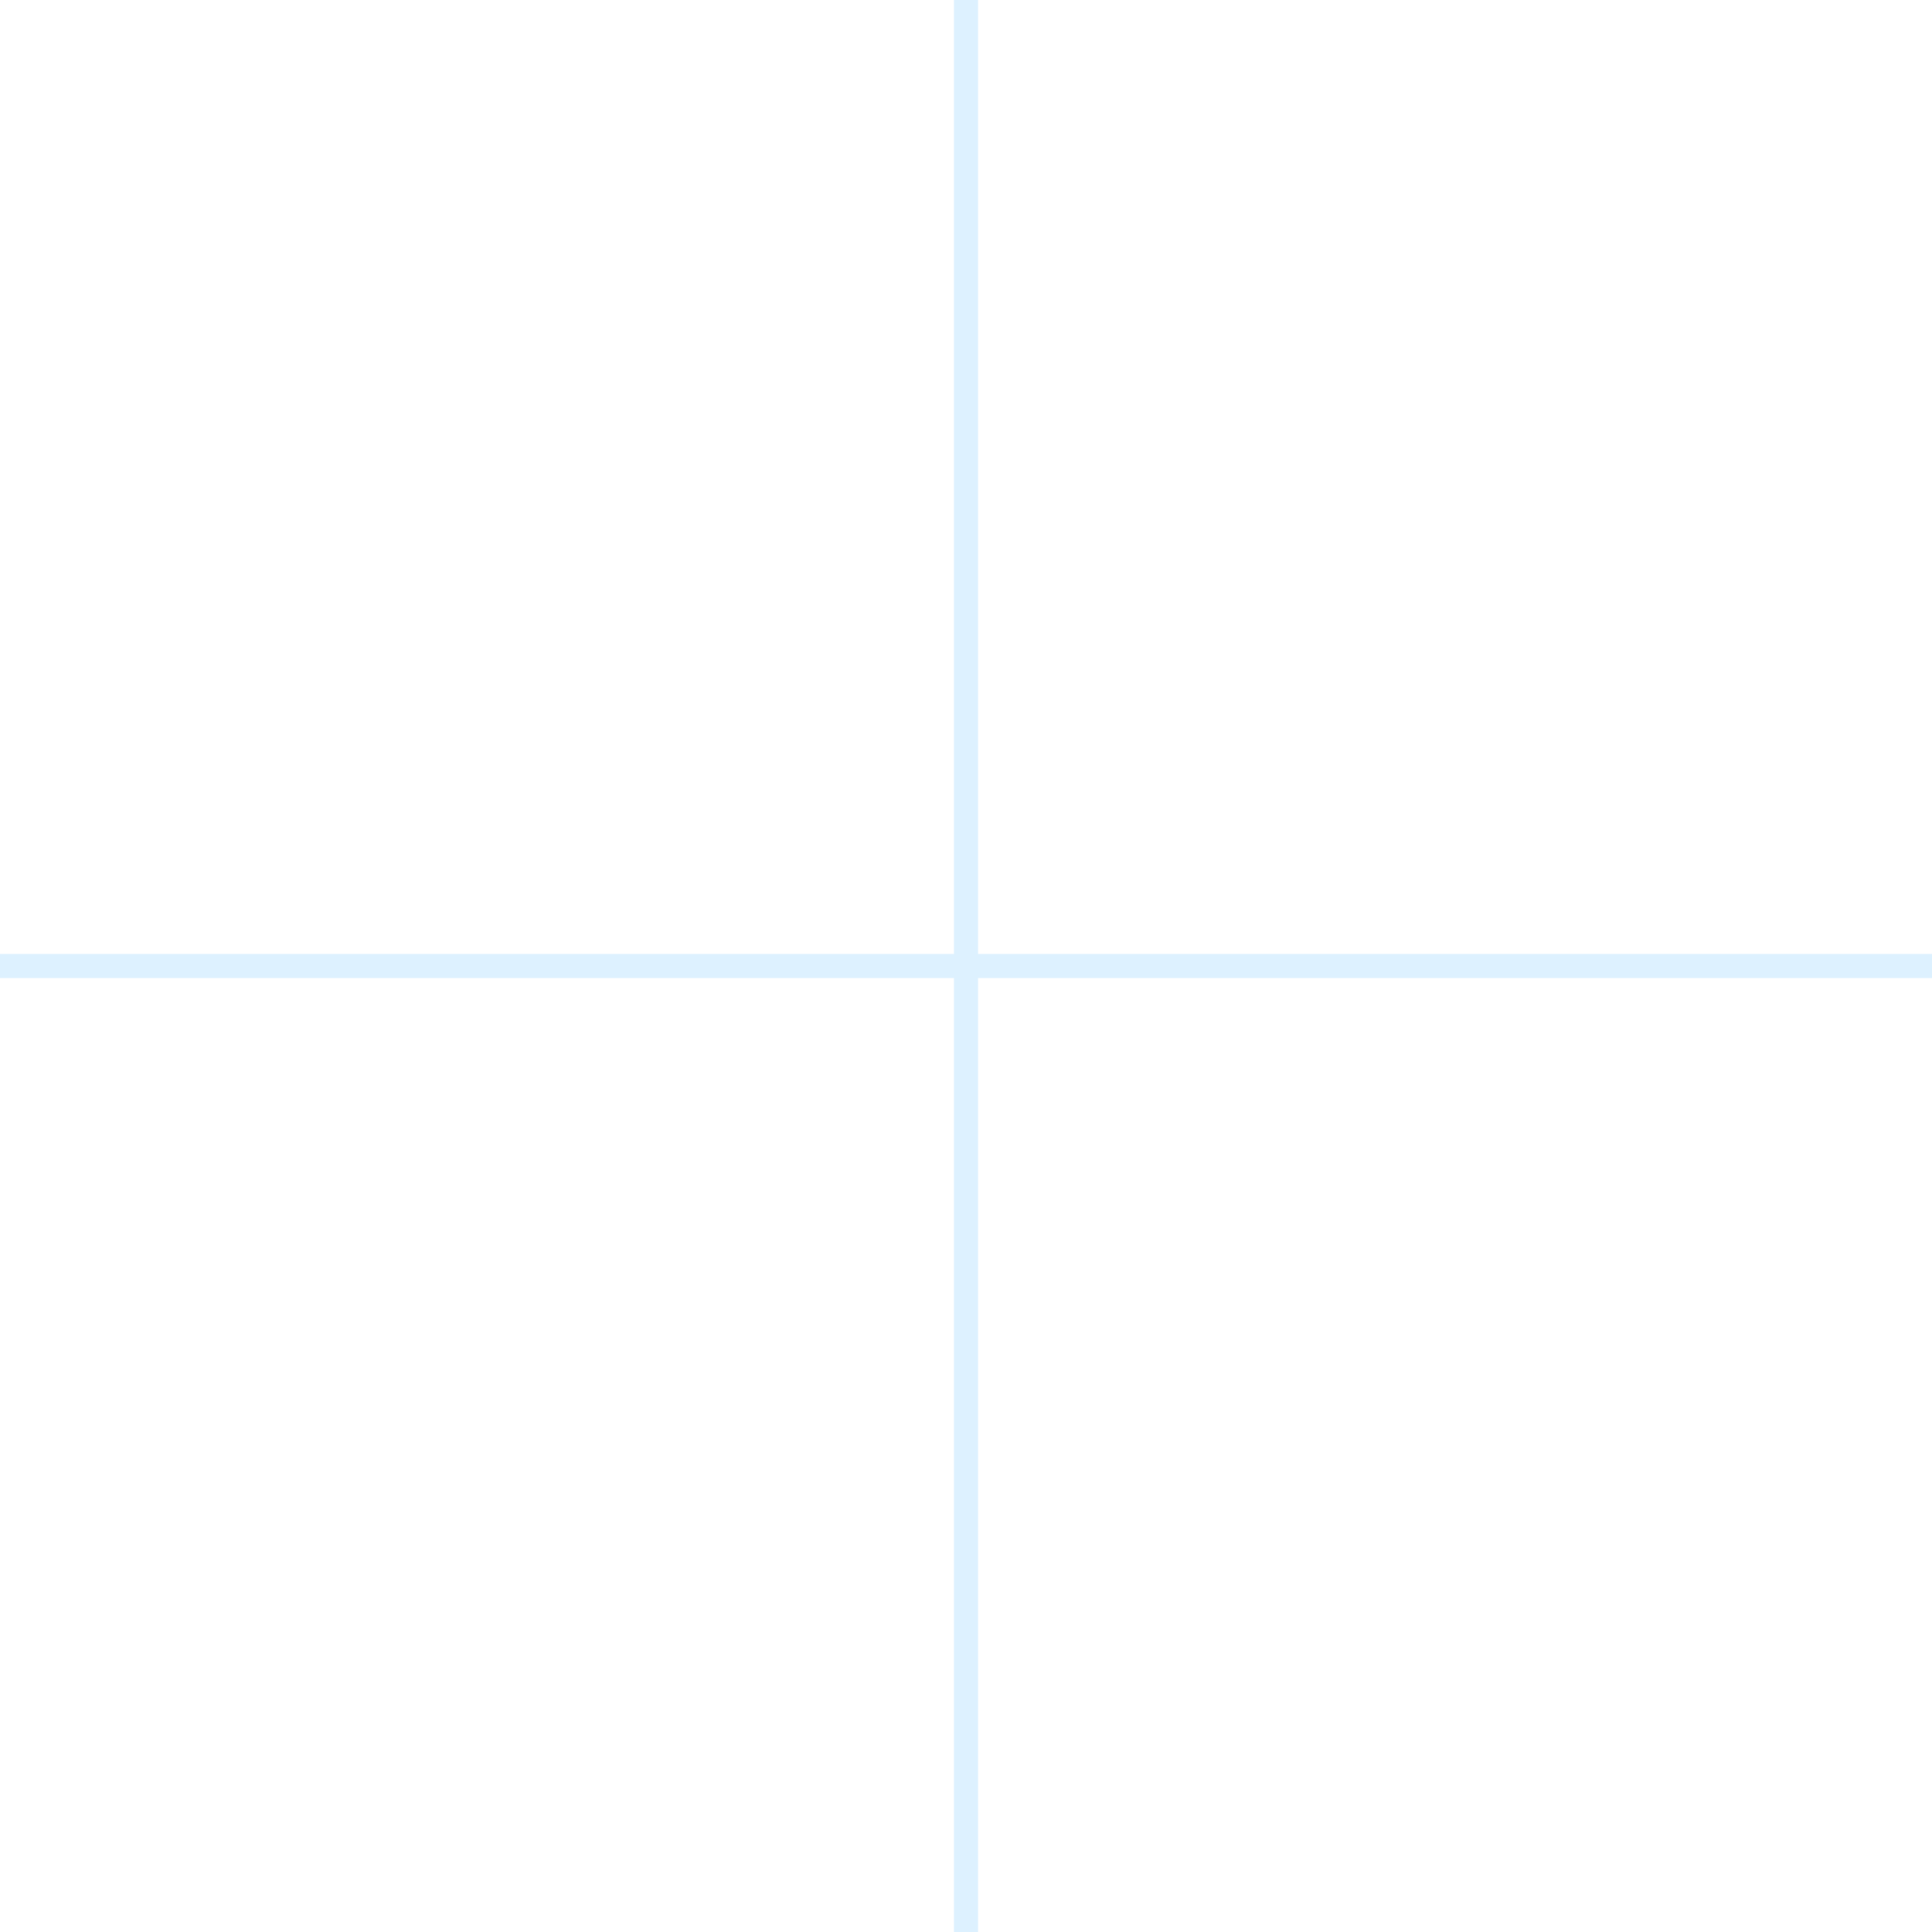
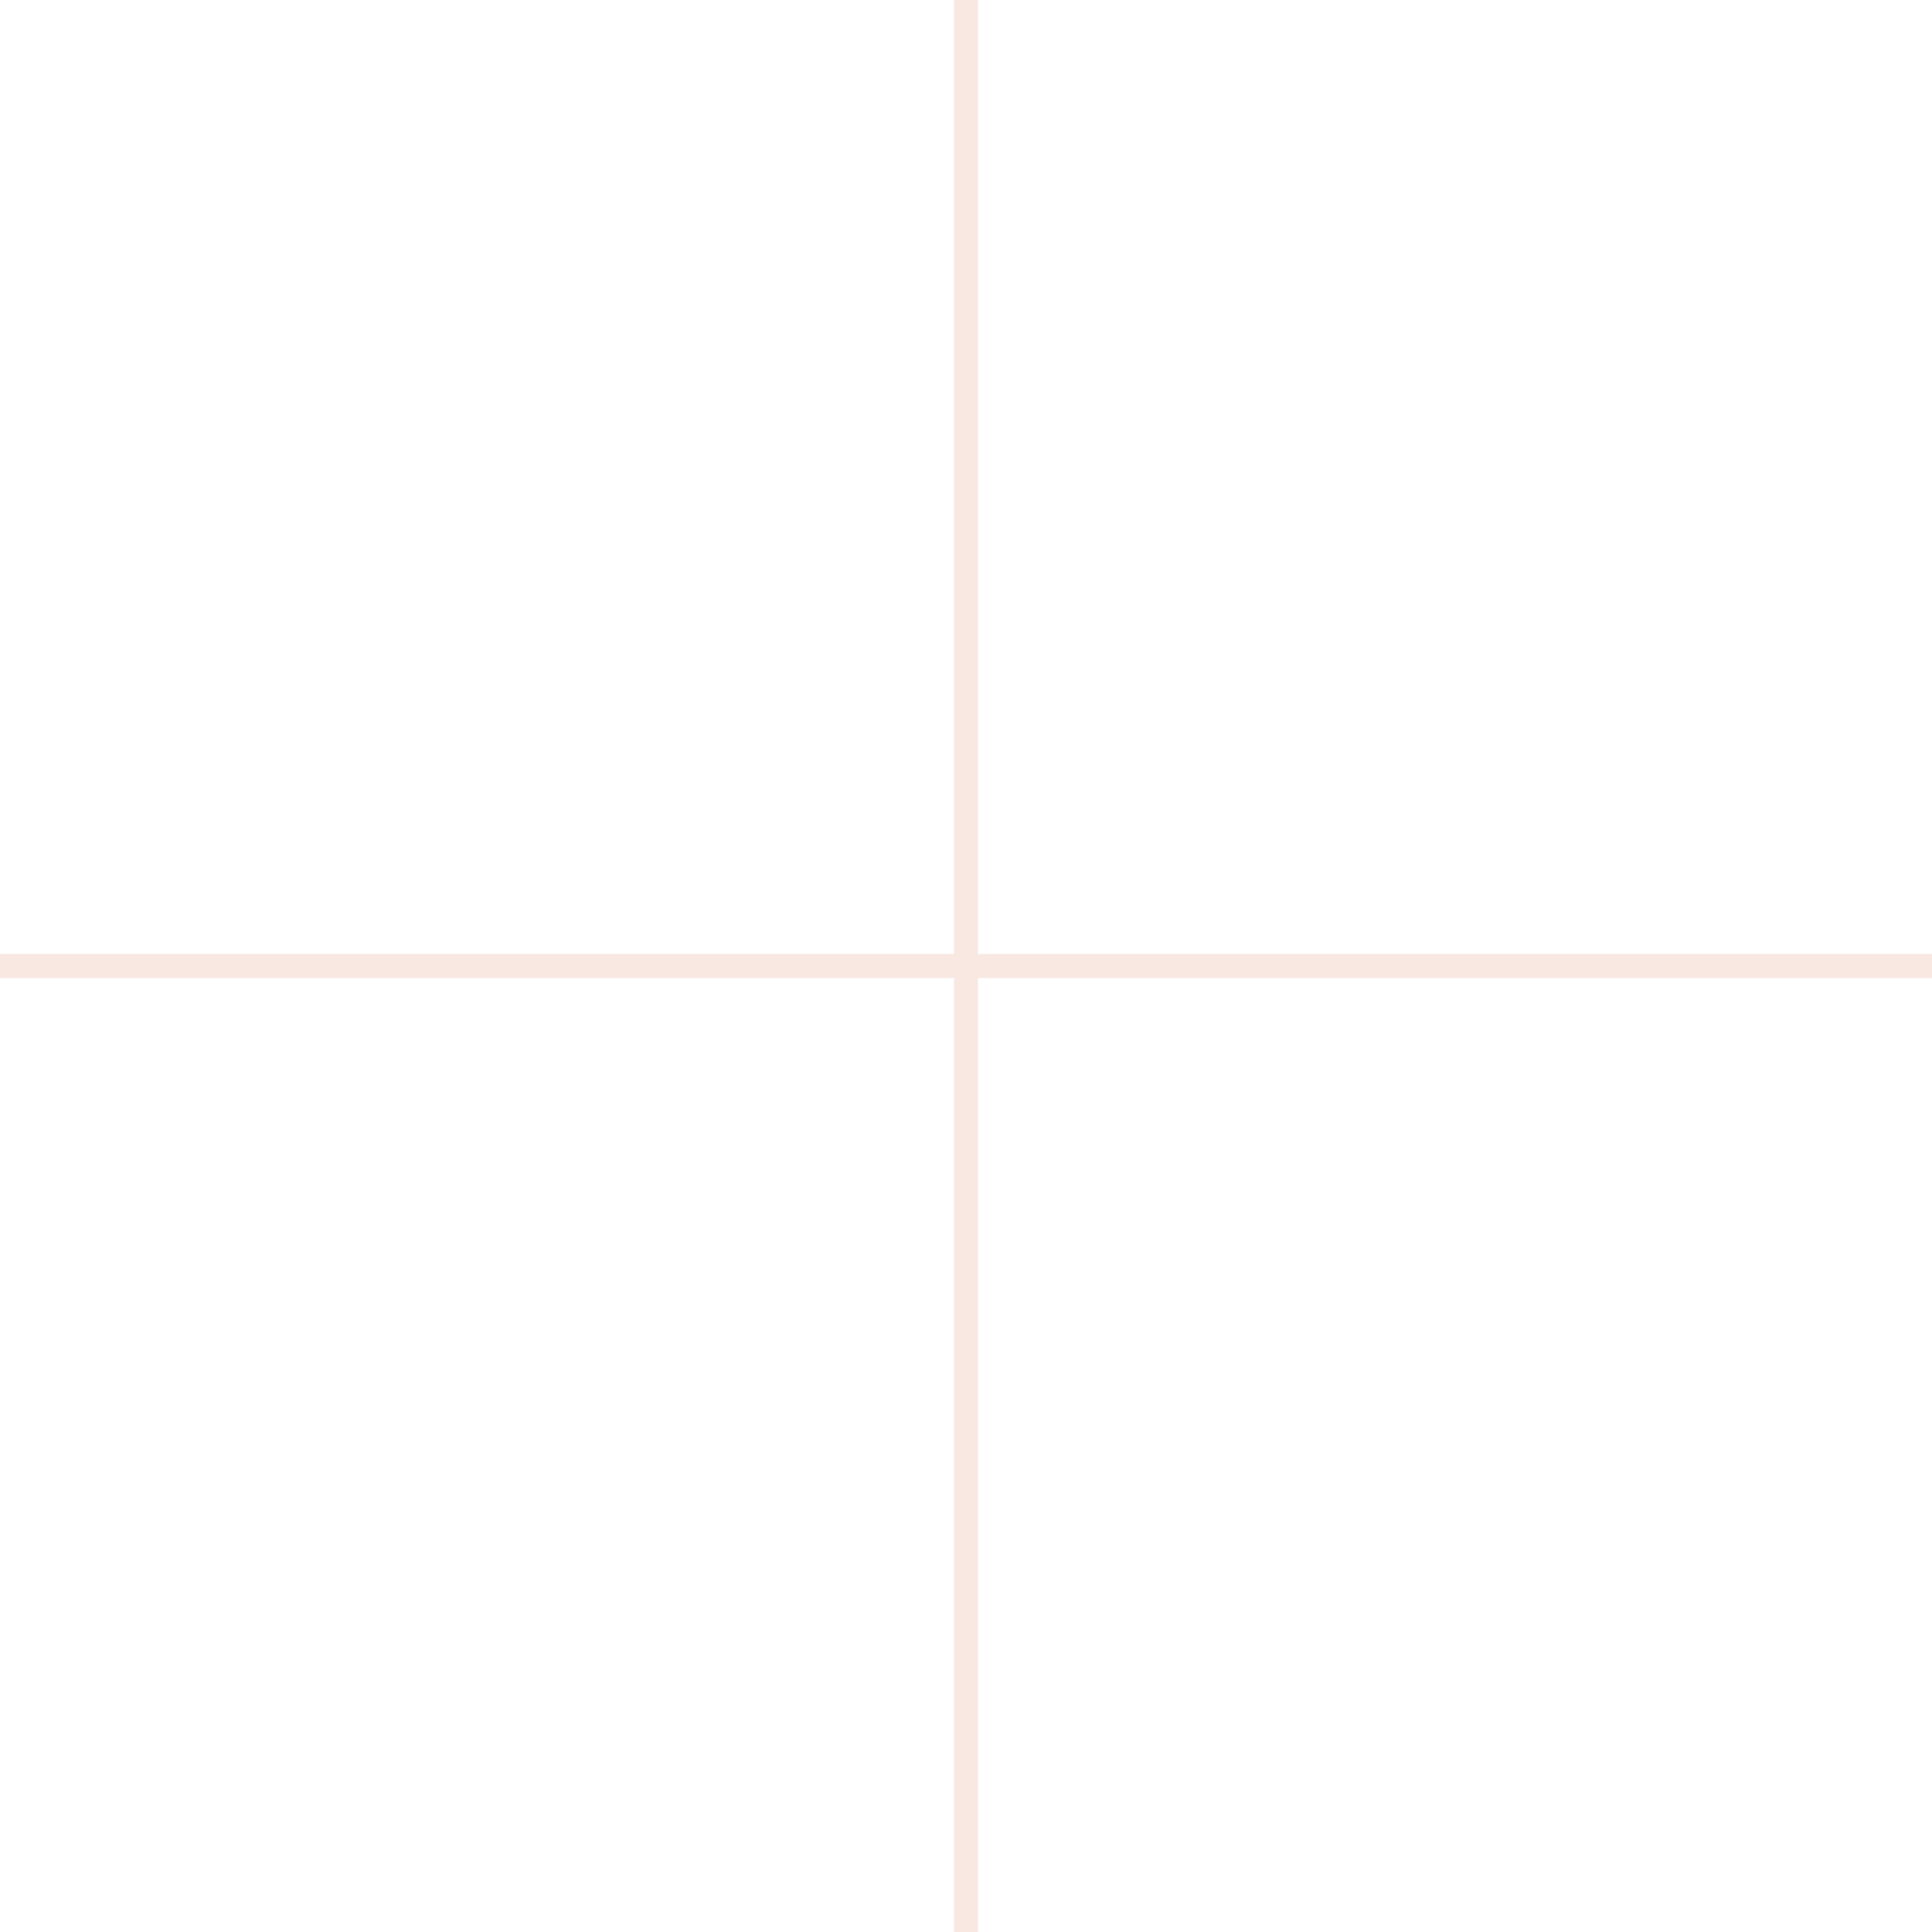
<svg xmlns="http://www.w3.org/2000/svg" width="40" height="40" viewBox="0 0 40 40" fill="none">
-   <path d="M0 20H40M20 0V40" stroke="rgba(31, 162, 255, 0.15)" stroke-width="0.5" />
+   <path d="M0 20H40M20 0V40" stroke="rgba(208, 100, 58, 0.15)" stroke-width="0.5" />
</svg>
